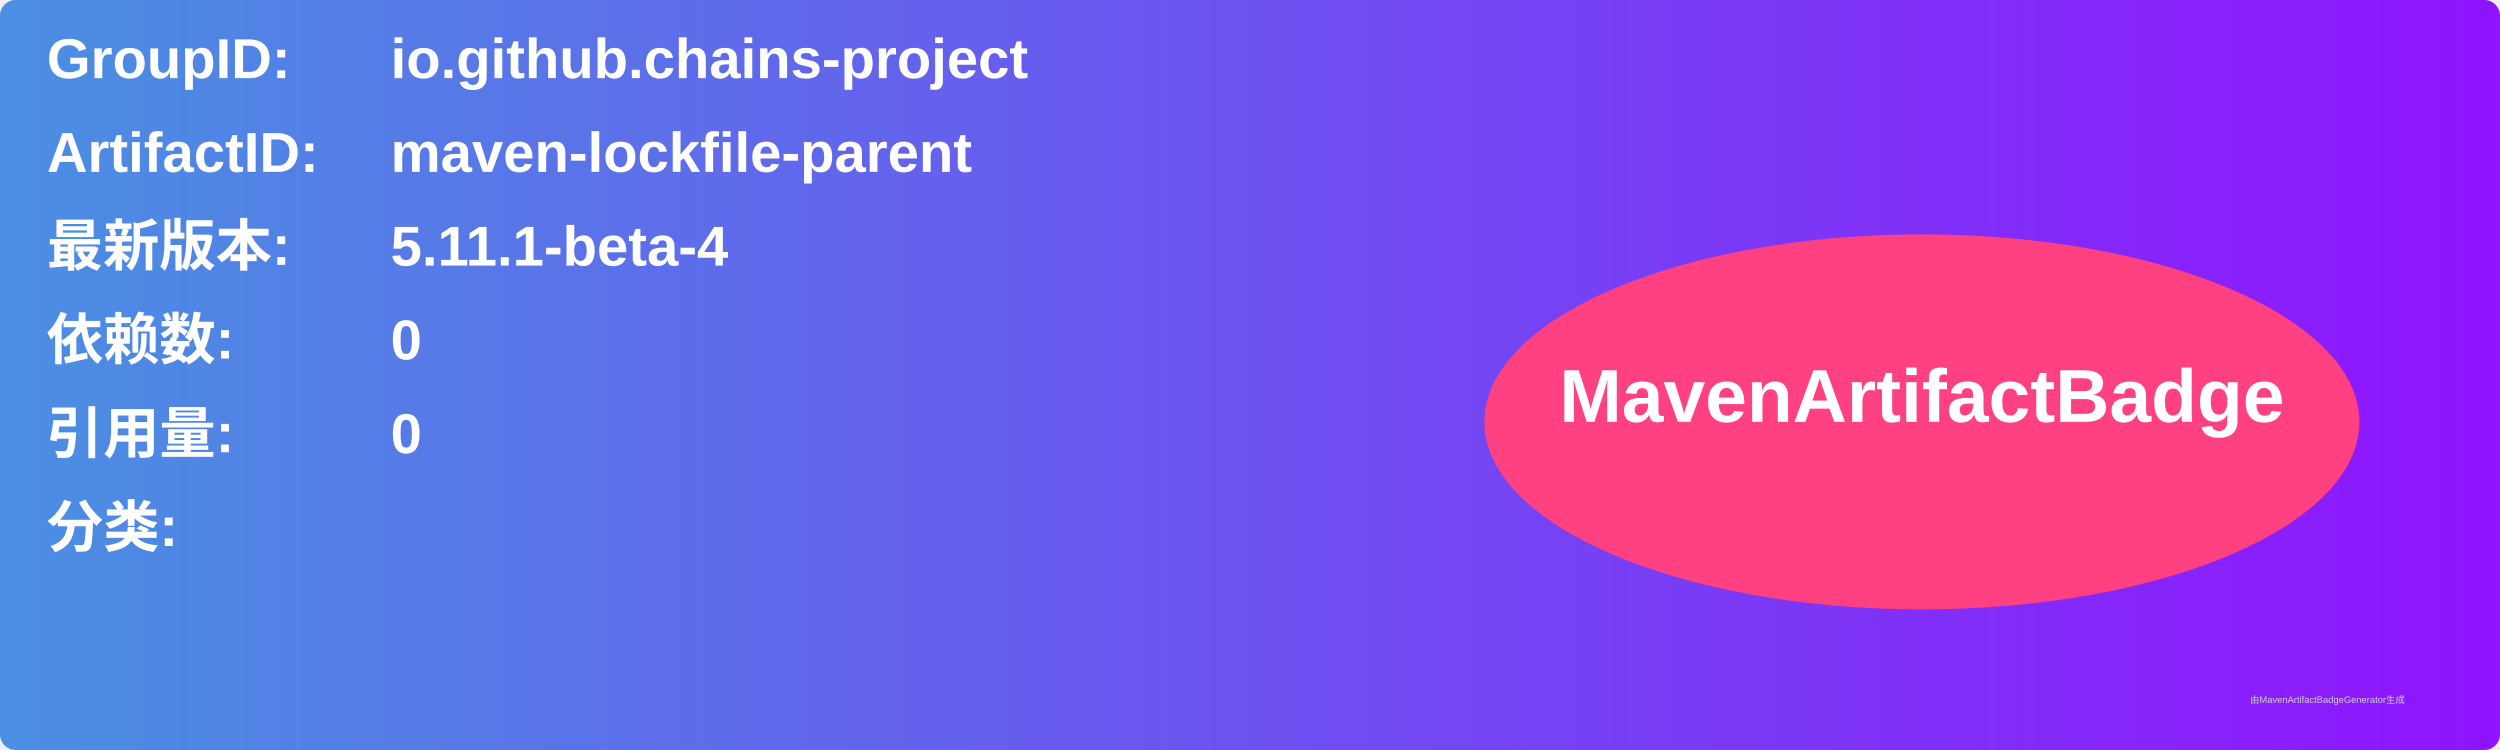
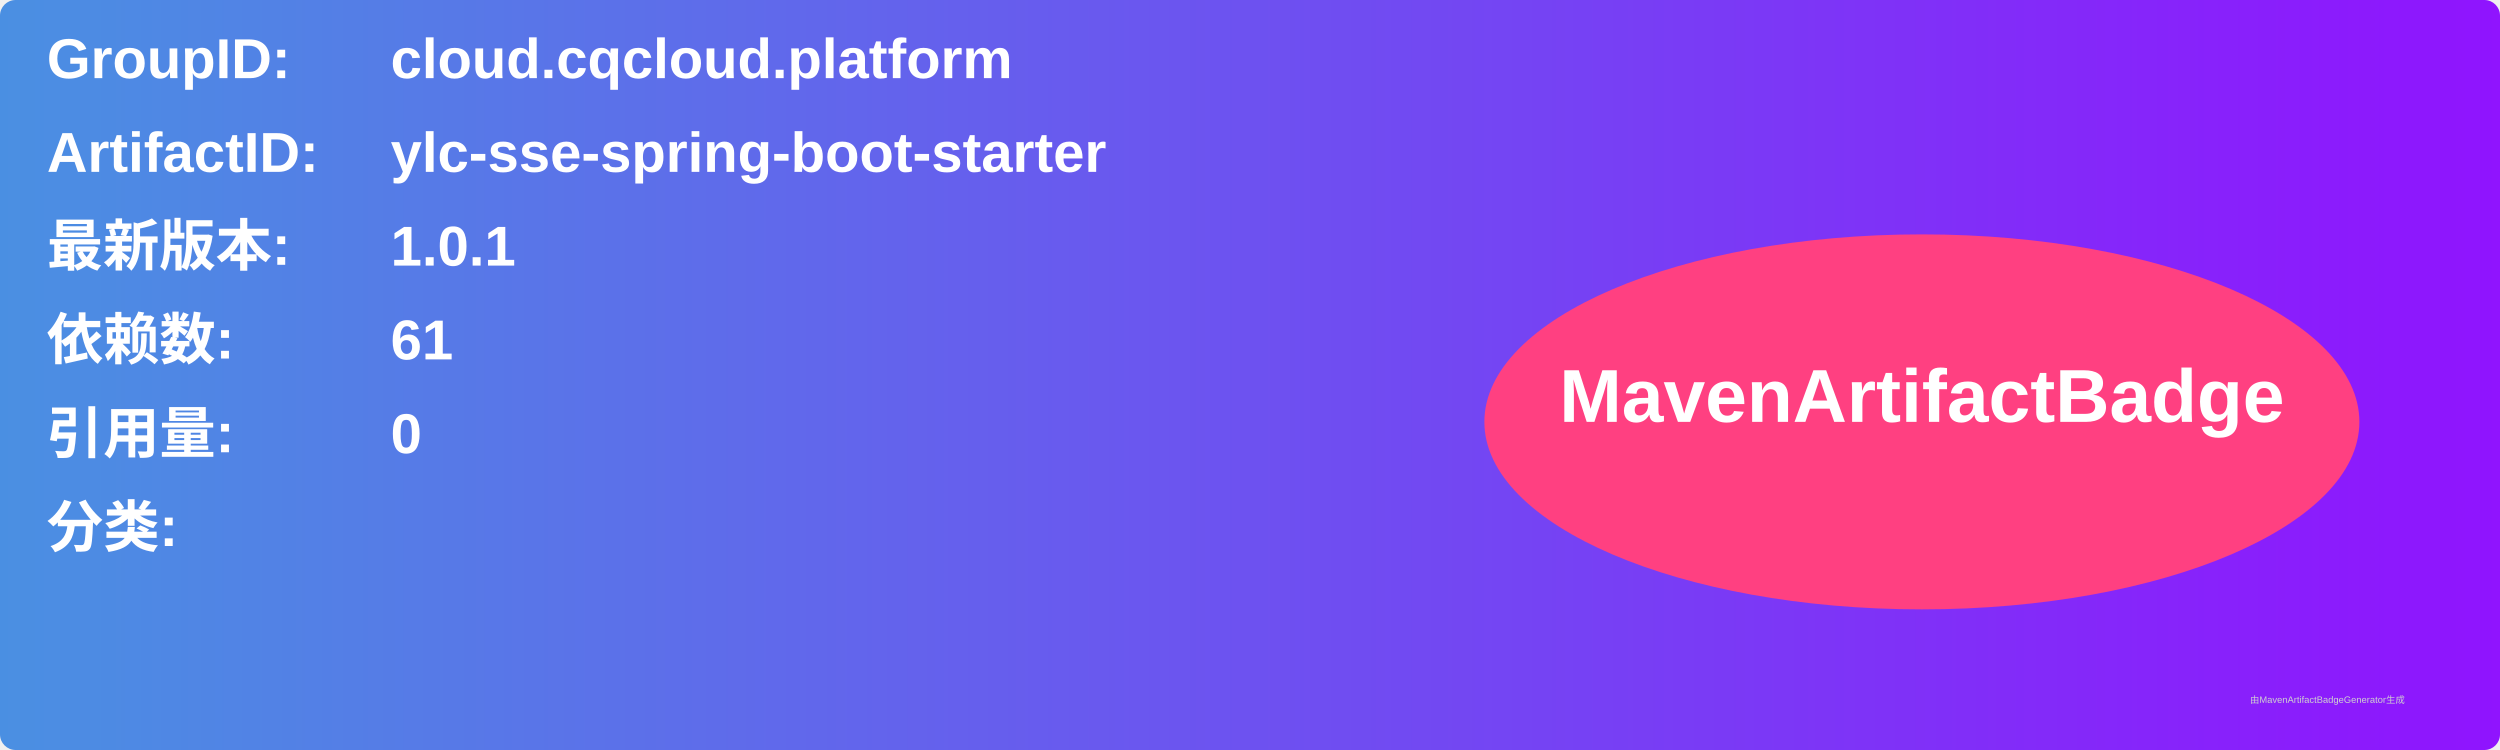
<svg xmlns="http://www.w3.org/2000/svg" width="800" height="240" viewBox="0 0 800 240">
  <linearGradient id="grad" x1="0%" y1="0%" x2="100%" y2="0%">
    <stop offset="0%" stop-color="#4a90e2" />
    <stop offset="100%" stop-color="#9013fe" />
  </linearGradient>
  <rect width="100%" height="100%" rx="5" ry="5" fill="url(#grad)" />
  <g transform="translate(15, 15)">
    <text x="0" y="10" font-family="Arial" font-size="18" fill="white" font-weight="bold" width="260">GroupID:</text>
-     <text x="110" y="10" font-family="Arial" font-size="18" fill="white" font-weight="bold" width="460">io.github.chains-project</text>
+     <text x="110" y="10" font-family="Arial" font-size="18" fill="white" font-weight="bold" width="460">cloud.cqcloud.platform</text>
    <text x="0" y="40" font-family="Arial" font-size="18" fill="white" font-weight="bold" width="260">ArtifactID:</text>
-     <text x="110" y="40" font-family="Arial" font-size="18" fill="white" font-weight="bold" width="460">maven-lockfile-parent</text>
+     <text x="110" y="40" font-family="Arial" font-size="18" fill="white" font-weight="bold" width="460">ylc-sse-spring-boot-starter</text>
    <text x="0" y="70" font-family="Arial" font-size="18" fill="white" font-weight="bold">最新版本:</text>
    <text x="110" y="70" font-family="Arial" font-size="18" fill="white" font-weight="bold">
-       <tspan font-weight="bold">5.11.1-beta-4</tspan>
+       <tspan font-weight="bold">1.0.1</tspan>
    </text>
    <text x="0" y="100" font-family="Arial" font-size="18" fill="white" font-weight="bold">依赖数: </text>
    <text x="110" y="100" font-family="Arial" font-size="18" fill="white">
-       <tspan font-weight="bold">0</tspan>
+       <tspan font-weight="bold">61</tspan>
    </text>
    <text x="0" y="130" font-family="Arial" font-size="18" fill="white" font-weight="bold">引用量: </text>
    <text x="110" y="130" font-family="Arial" font-size="18" fill="white">
      <tspan font-weight="bold">0</tspan>
    </text>
    <text x="0" y="160" font-family="Arial" font-size="18" fill="white" font-weight="bold">分类:</text>
    <text x="10" y="190" font-family="Arial" font-size="10" fill="white">
      <tspan font-weight="bold" />
    </text>
    <ellipse cx="600" cy="120" rx="140" ry="60" fill="#ff4081" />
    <text x="600" y="120" text-anchor="middle" font-family="Arial" font-size="24" fill="white" font-weight="bold">MavenArtifactBadge</text>
  </g>
  <text x="720" y="225" font-family="Arial" font-size="3" fill="#d0d0d0">由MavenArtifactBadgeGenerator生成</text>
</svg>
